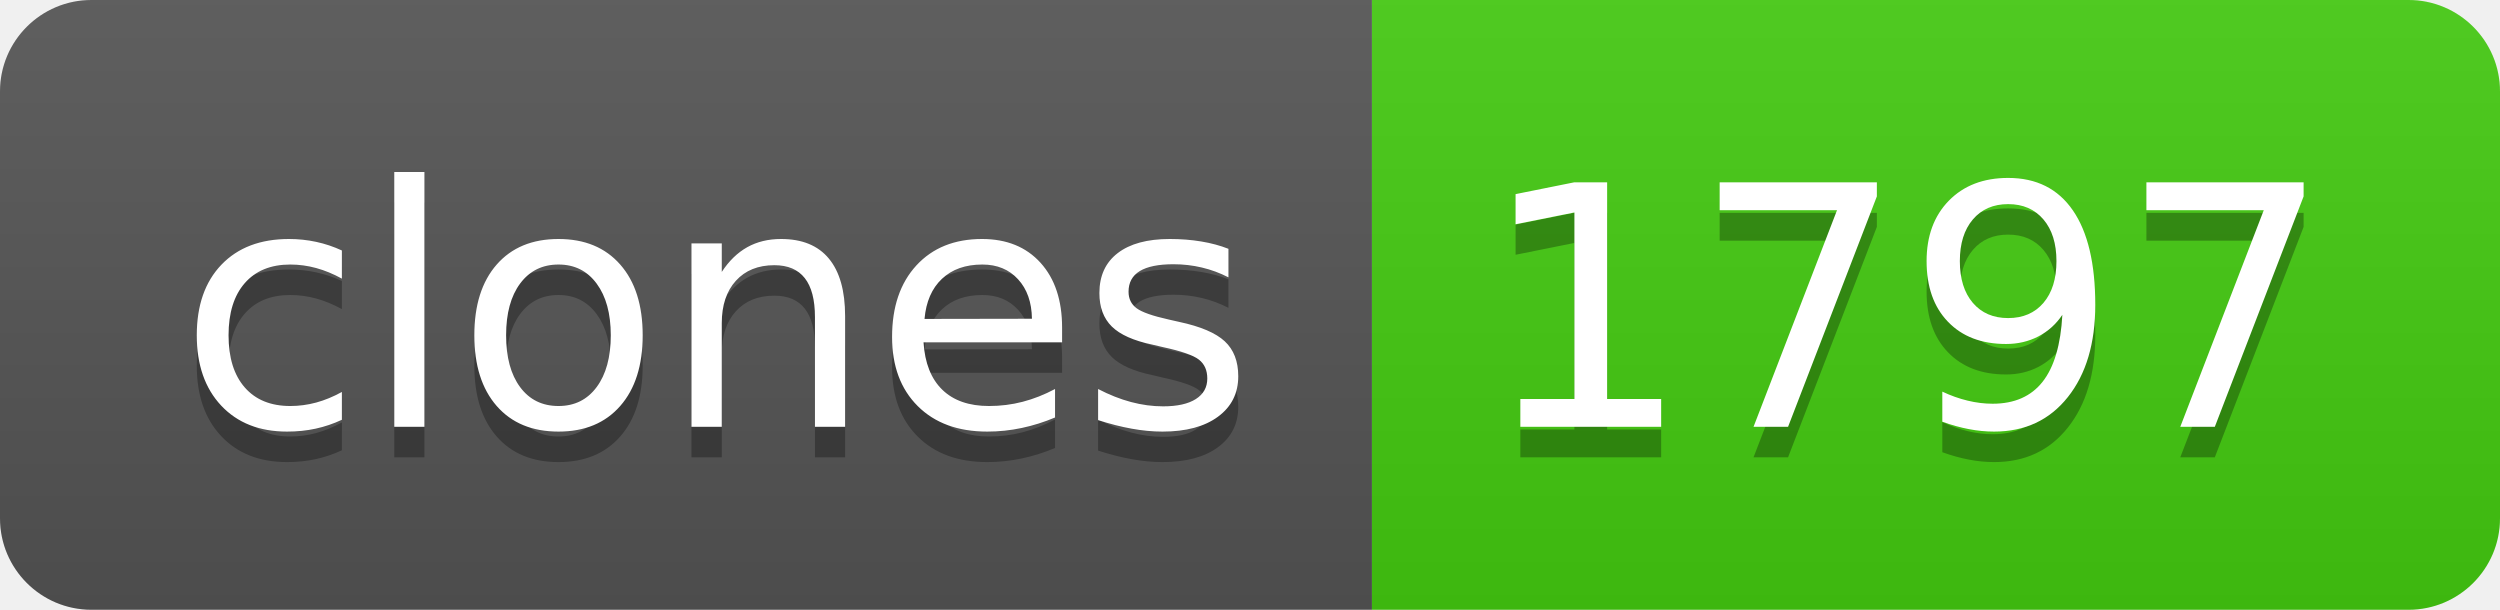
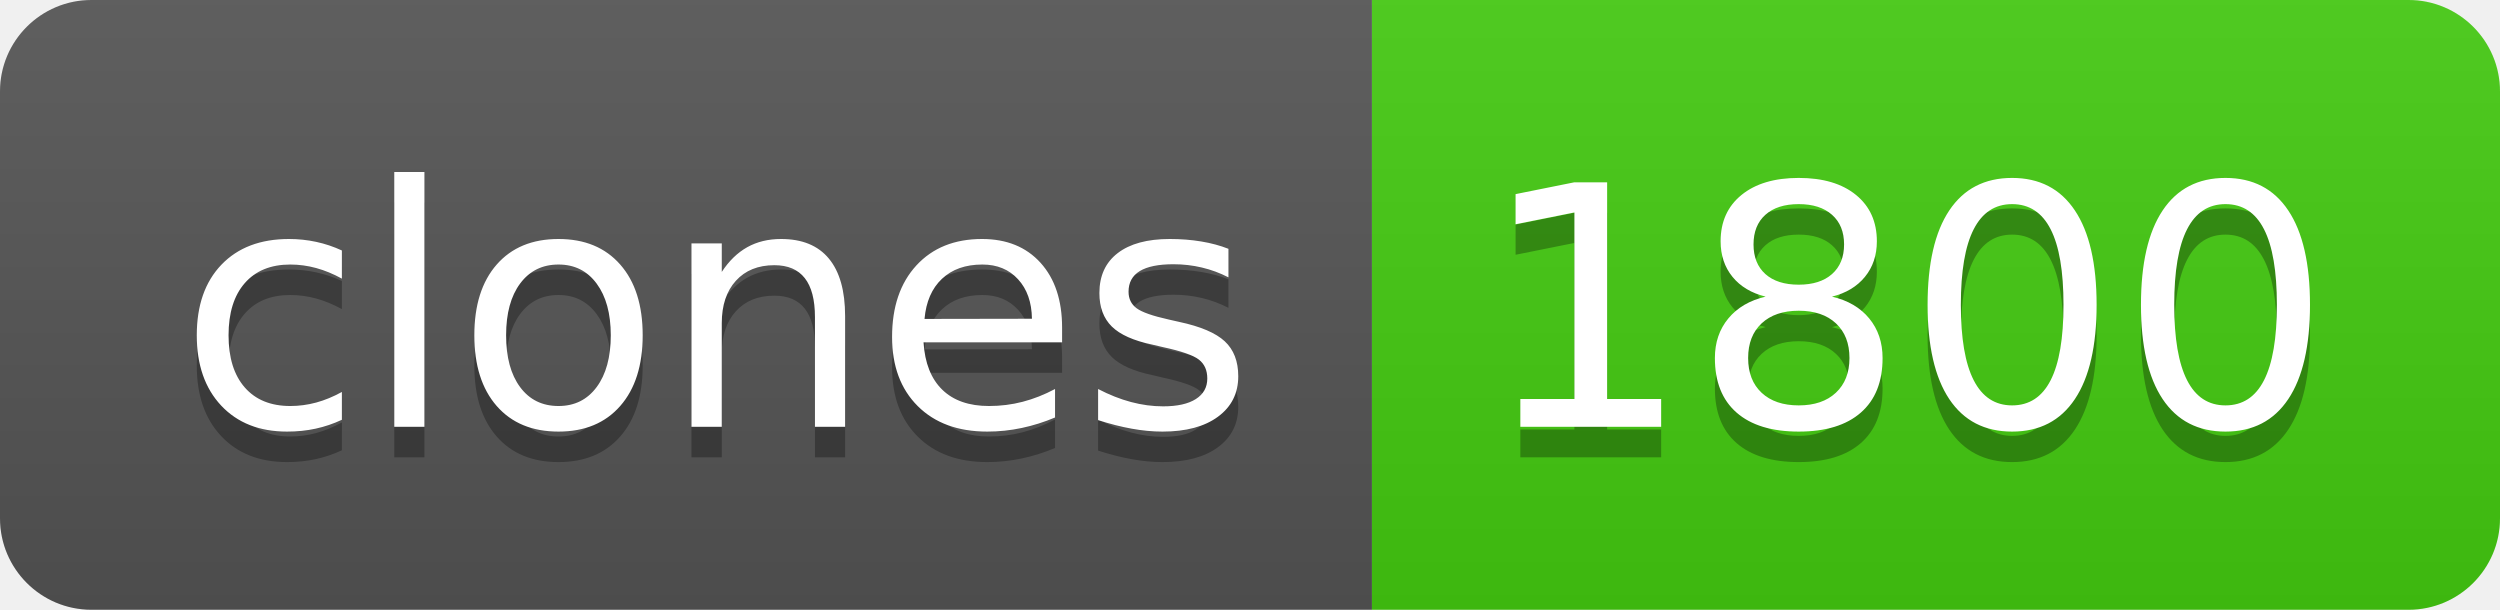
- <svg xmlns="http://www.w3.org/2000/svg" width="82" height="20" role="img" aria-label="clones: 1797">
+ <svg xmlns="http://www.w3.org/2000/svg" width="82" height="20" role="img" aria-label="clones: 1800">
  <linearGradient id="s" x2="0" y2="100%">
    <stop offset="0" stop-color="#bbb" stop-opacity=".1" />
    <stop offset="1" stop-opacity=".1" />
  </linearGradient>
  <clipPath id="r">
    <rect width="82" height="20" rx="3" fill="#fff" />
  </clipPath>
  <g clip-path="url(#r)">
    <rect width="45" height="20" fill="#555" />
    <rect x="45" width="37" height="20" fill="#4c1" />
    <rect width="82" height="20" fill="url(#s)" />
  </g>
  <g fill="#fff" text-anchor="middle" font-family="Verdana,Geneva,DejaVu Sans,sans-serif" text-rendering="geometricPrecision" font-size="110">
    <text aria-hidden="true" x="235" y="150" fill="#010101" fill-opacity=".3" transform="scale(.1)" textLength="350">clones</text>
    <text x="235" y="140" transform="scale(.1)" fill="#fff" textLength="350">clones</text>
-     <text aria-hidden="true" x="625" y="150" fill="#010101" fill-opacity=".3" transform="scale(.1)" textLength="270">1797</text>
-     <text x="625" y="140" transform="scale(.1)" fill="#fff" textLength="270">1797</text>
+     <text aria-hidden="true" x="625" y="150" fill="#010101" fill-opacity=".3" transform="scale(.1)" textLength="270">1800</text>
+     <text x="625" y="140" transform="scale(.1)" fill="#fff" textLength="270">1800</text>
  </g>
</svg>
